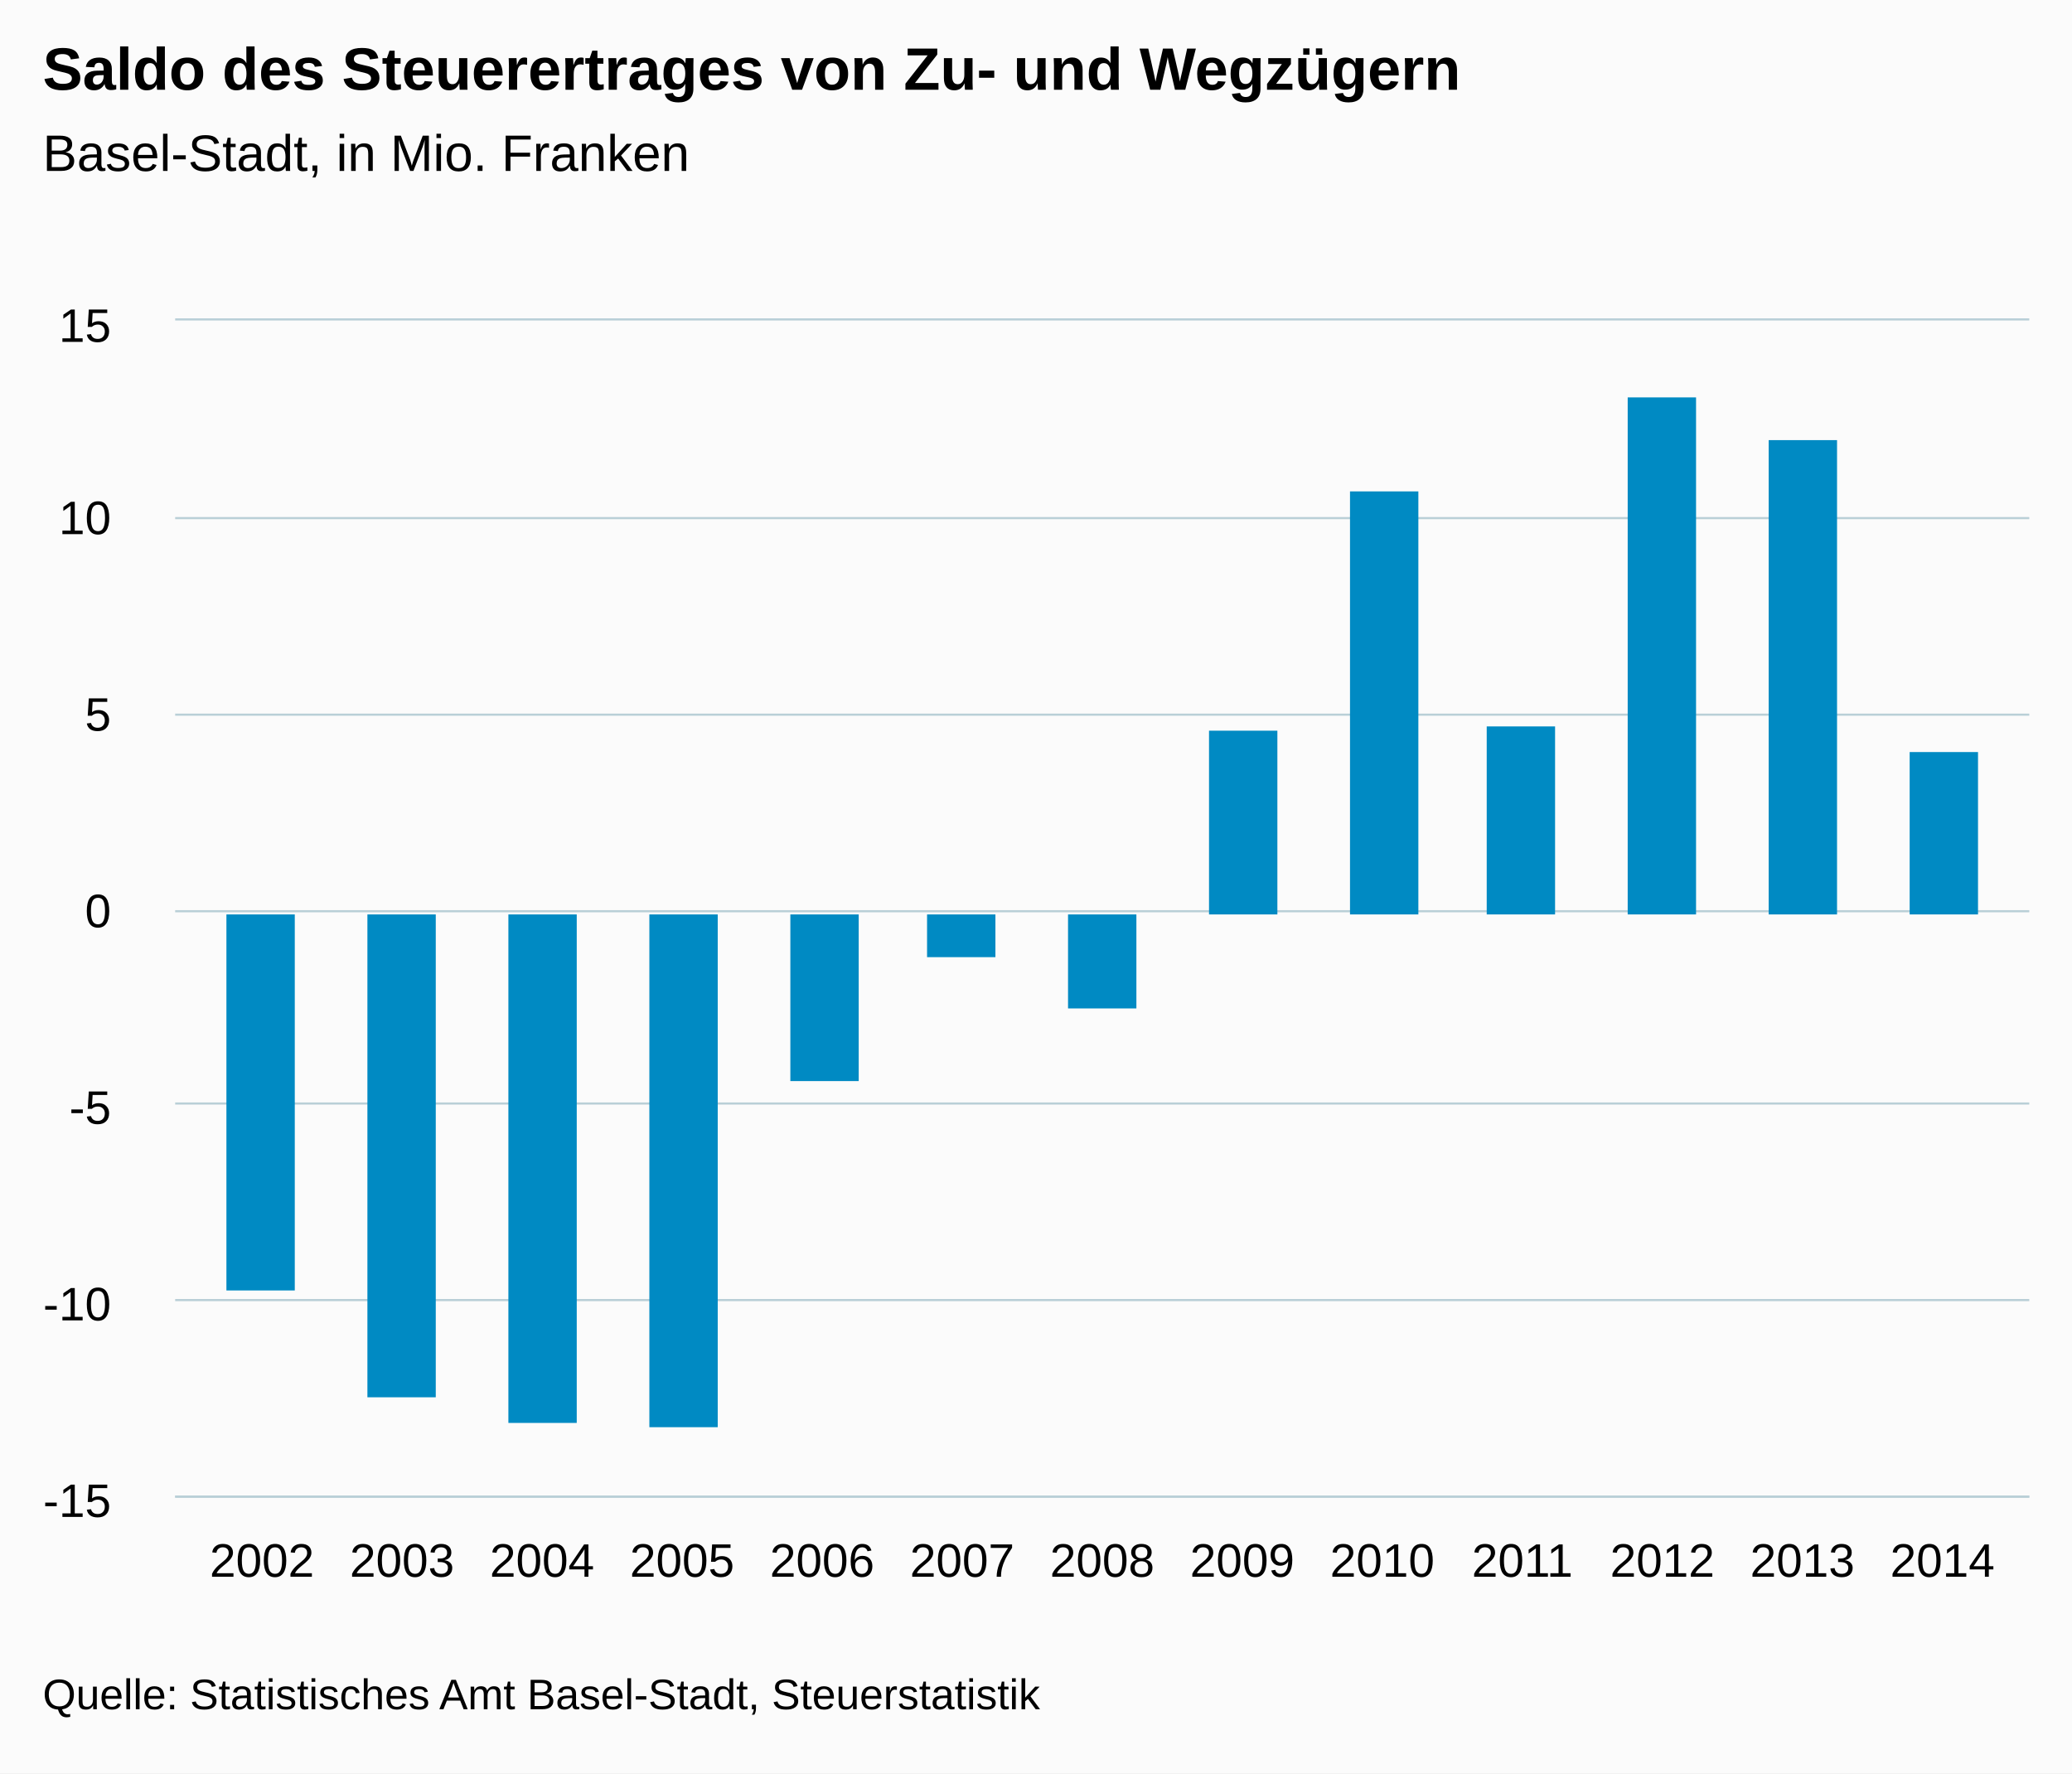
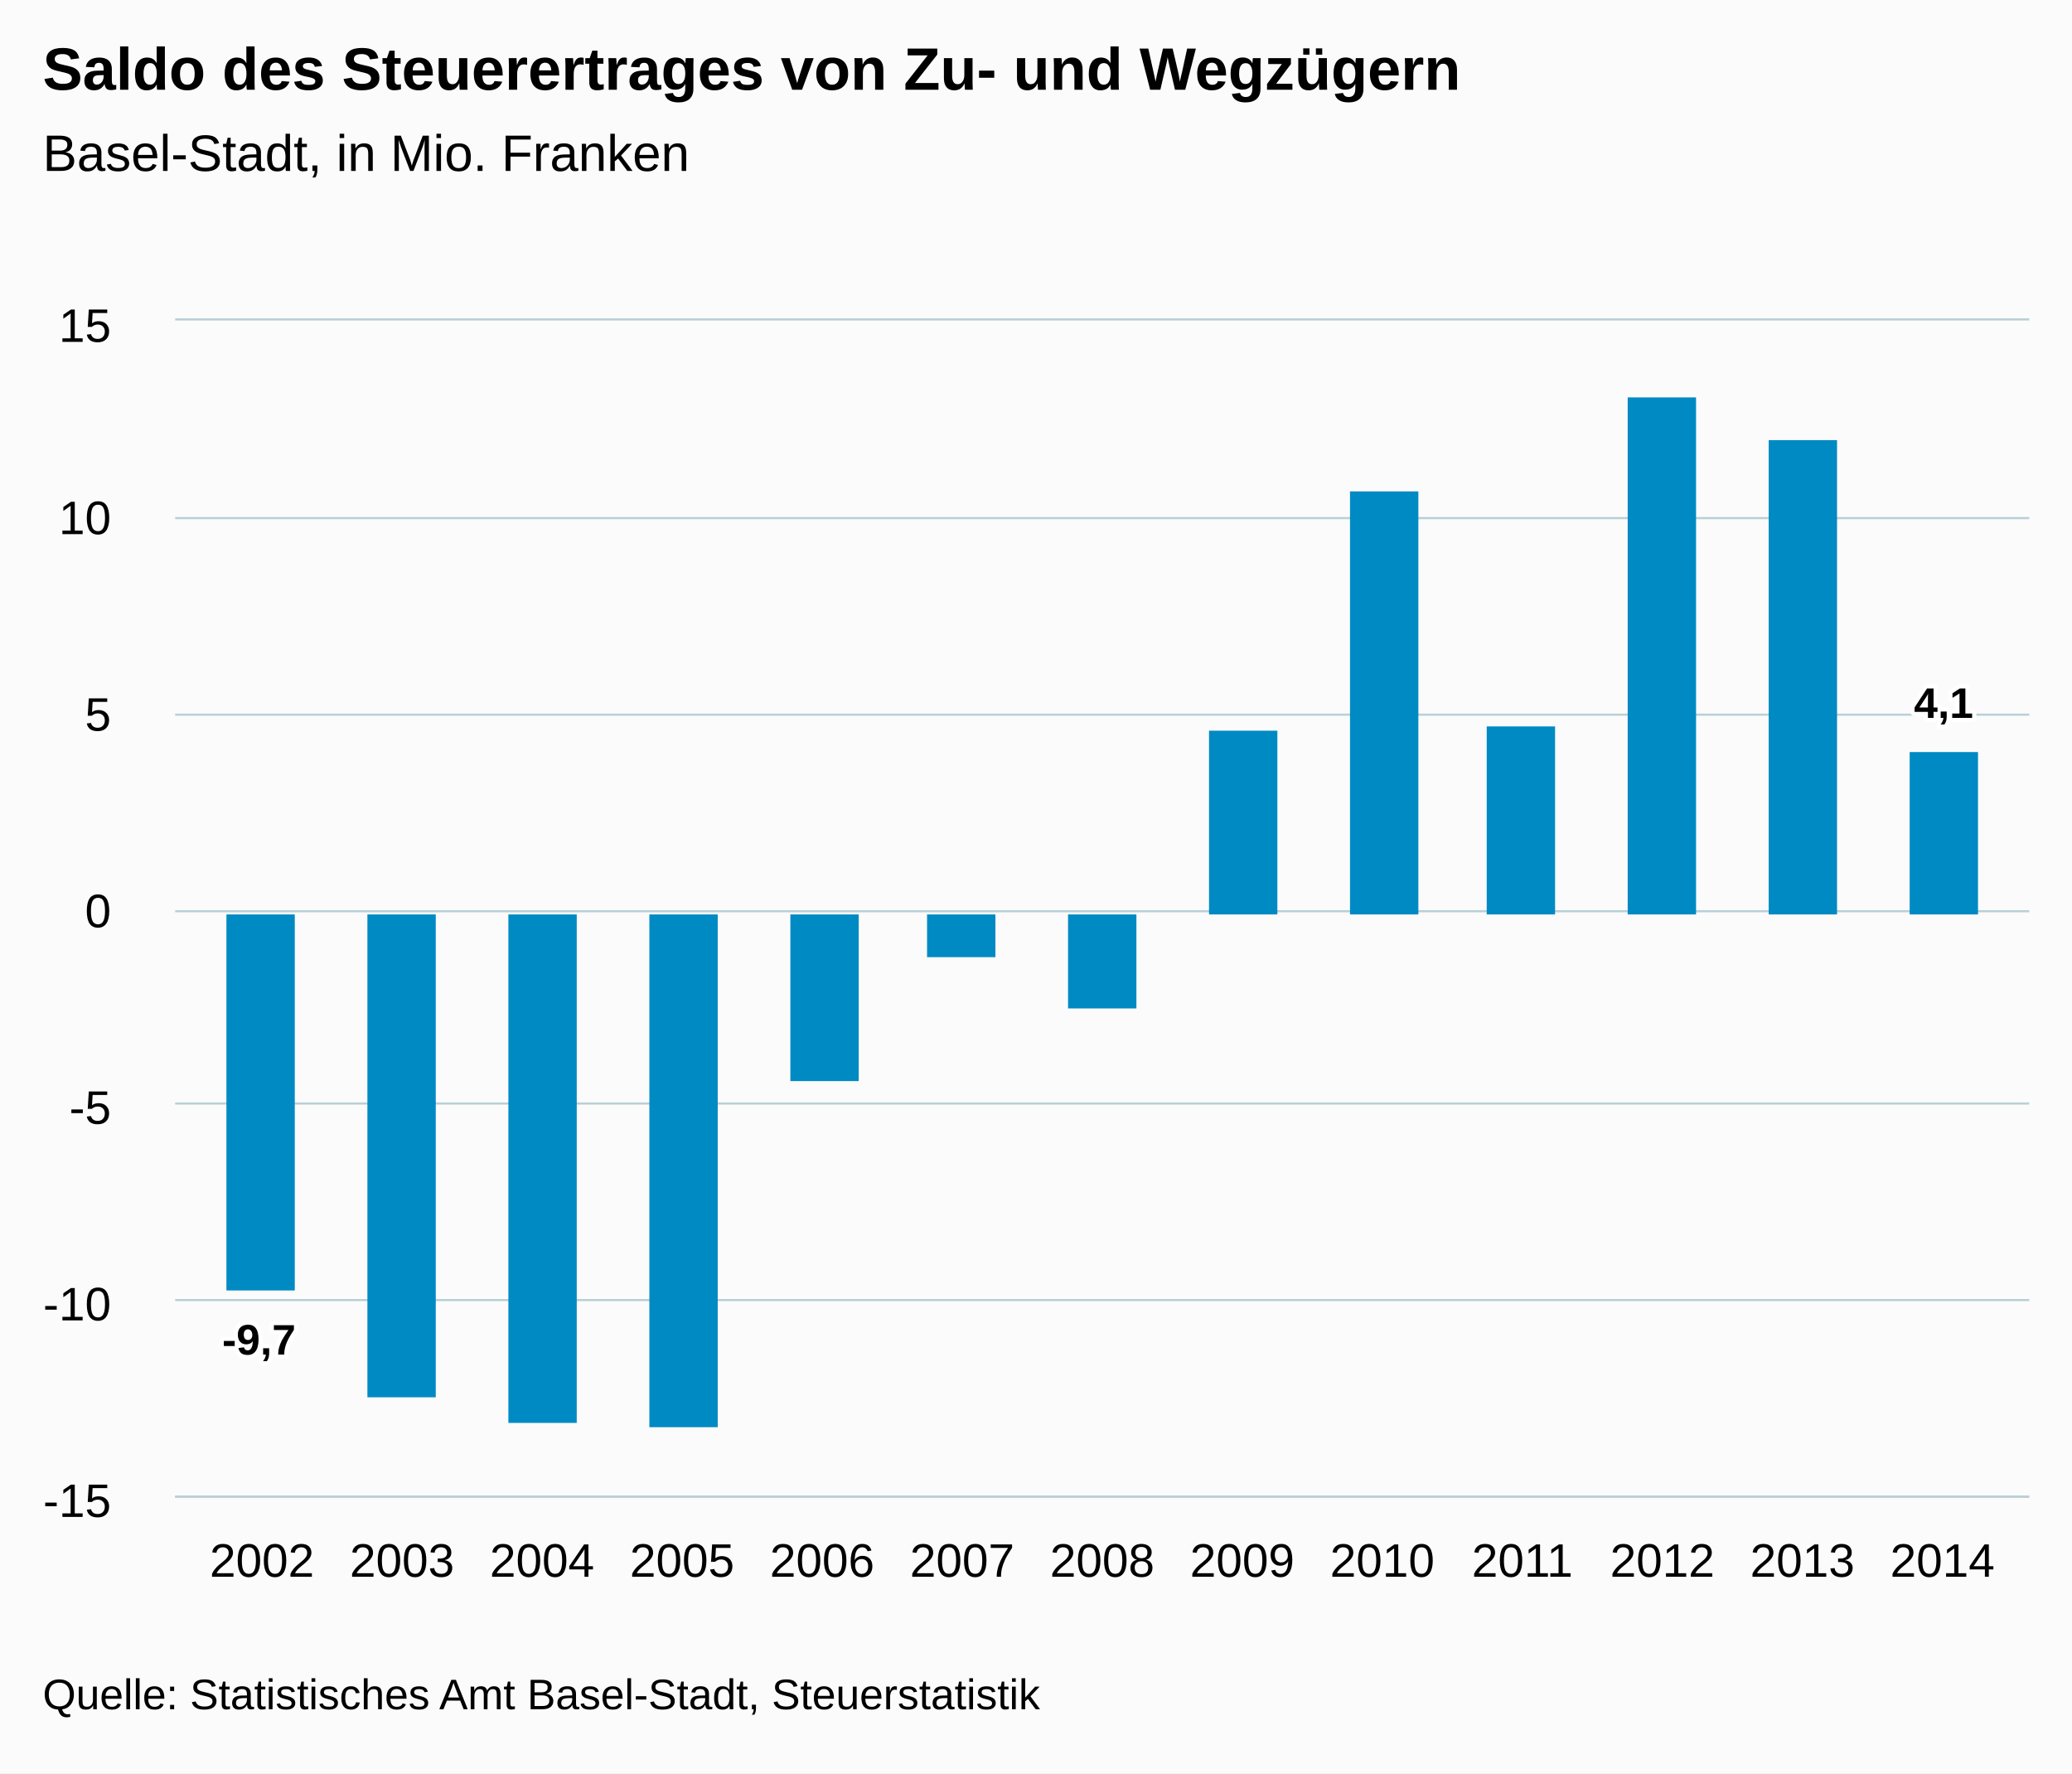
<svg xmlns="http://www.w3.org/2000/svg" version="1.1" class="highcharts-root" style="font-family:arial;font-size:12px;" viewBox="0 0 485 415">
  <defs>
    <clipPath>
      <rect x="0" y="0" width="434" height="275" fill="none" />
    </clipPath>
    <clipPath id="a">
      <rect x="0" y="0" width="434" height="275" fill="none" />
    </clipPath>
  </defs>
  <rect fill="#fbfbfb" class="highcharts-background" x="0" y="0" width="485" height="415" rx="0" ry="0" />
  <rect fill="none" class="highcharts-plot-background" x="41" y="75" width="434" height="275" />
  <g class="highcharts-pane-group" />
  <g class="highcharts-grid highcharts-xaxis-grid ">
    <path fill="none" class="highcharts-grid-line" d="M 60.5 75 L 60.5 350" opacity="1" />
    <path fill="none" class="highcharts-grid-line" d="M 93.5 75 L 93.5 350" opacity="1" />
    <path fill="none" class="highcharts-grid-line" d="M 126.5 75 L 126.5 350" opacity="1" />
    <path fill="none" class="highcharts-grid-line" d="M 159.5 75 L 159.5 350" opacity="1" />
    <path fill="none" class="highcharts-grid-line" d="M 191.5 75 L 191.5 350" opacity="1" />
    <path fill="none" class="highcharts-grid-line" d="M 224.5 75 L 224.5 350" opacity="1" />
    <path fill="none" class="highcharts-grid-line" d="M 257.5 75 L 257.5 350" opacity="1" />
    <path fill="none" class="highcharts-grid-line" d="M 290.5 75 L 290.5 350" opacity="1" />
    <path fill="none" class="highcharts-grid-line" d="M 323.5 75 L 323.5 350" opacity="1" />
    <path fill="none" class="highcharts-grid-line" d="M 355.5 75 L 355.5 350" opacity="1" />
    <path fill="none" class="highcharts-grid-line" d="M 388.5 75 L 388.5 350" opacity="1" />
    <path fill="none" class="highcharts-grid-line" d="M 421.5 75 L 421.5 350" opacity="1" />
    <path fill="none" class="highcharts-grid-line" d="M 454.5 75 L 454.5 350" opacity="1" />
  </g>
  <g class="highcharts-grid highcharts-yaxis-grid ">
    <path fill="none" stroke="#B9CFD7" stroke-width="0.5" class="highcharts-grid-line" d="M 41 350.25 L 475 350.25" opacity="1" />
    <path fill="none" stroke="#B9CFD7" stroke-width="0.5" class="highcharts-grid-line" d="M 41 304.25 L 475 304.25" opacity="1" />
    <path fill="none" stroke="#B9CFD7" stroke-width="0.5" class="highcharts-grid-line" d="M 41 258.25 L 475 258.25" opacity="1" />
    <path fill="none" stroke="#B9CFD7" stroke-width="0.5" class="highcharts-grid-line" d="M 41 213.25 L 475 213.25" opacity="1" />
    <path fill="none" stroke="#B9CFD7" stroke-width="0.5" class="highcharts-grid-line" d="M 41 167.25 L 475 167.25" opacity="1" />
    <path fill="none" stroke="#B9CFD7" stroke-width="0.5" class="highcharts-grid-line" d="M 41 121.25 L 475 121.25" opacity="1" />
    <path fill="none" stroke="#B9CFD7" stroke-width="0.5" class="highcharts-grid-line" d="M 41 74.75 L 475 74.75" opacity="1" />
  </g>
  <rect fill="none" class="highcharts-plot-border" x="41" y="75" width="434" height="275" />
  <g class="highcharts-axis highcharts-xaxis ">
    <path fill="none" class="highcharts-axis-line" stroke="#B9CFD7" stroke-width="0.5" d="M 41 350.25 L 475 350.25" />
  </g>
  <g class="highcharts-axis highcharts-yaxis ">
    <path fill="none" class="highcharts-axis-line" d="M 41 75 L 41 350" />
  </g>
  <g class="highcharts-series-group">
    <g class="highcharts-series highcharts-series-0 highcharts-column-series highcharts-color-undefined " transform="translate(41,75) scale(1 1)" clip-path="url(#a)">
      <rect x="12" y="139" width="16" height="88" fill="#008AC3" class="highcharts-point highcharts-negative" />
      <rect x="45" y="139" width="16" height="113" fill="#008AC3" class="highcharts-point highcharts-negative" />
      <rect x="78" y="139" width="16" height="119" fill="#008AC3" class="highcharts-point highcharts-negative" />
      <rect x="111" y="139" width="16" height="120" fill="#008AC3" class="highcharts-point highcharts-negative" />
      <rect x="144" y="139" width="16" height="39" fill="#008AC3" class="highcharts-point highcharts-negative" />
      <rect x="176" y="139" width="16" height="10" fill="#008AC3" class="highcharts-point highcharts-negative" />
      <rect x="209" y="139" width="16" height="22" fill="#008AC3" class="highcharts-point highcharts-negative" />
      <rect x="242" y="96" width="16" height="43" fill="#008AC3" class="highcharts-point" />
      <rect x="275" y="40" width="16" height="99" fill="#008AC3" class="highcharts-point" />
      <rect x="307" y="95" width="16" height="44" fill="#008AC3" class="highcharts-point" />
      <rect x="340" y="18" width="16" height="121" fill="#008AC3" class="highcharts-point" />
      <rect x="373" y="28" width="16" height="111" fill="#008AC3" class="highcharts-point" />
      <rect x="406" y="101" width="16" height="38" fill="#008AC3" class="highcharts-point" />
    </g>
    <g class="highcharts-markers highcharts-series-0 highcharts-column-series highcharts-color-undefined " transform="translate(41,75) scale(1 1)" clip-path="none" />
  </g>
  <text x="10" text-anchor="start" class="highcharts-title" style="color:#000000;font-size:14px;font-weight:bold;fill:#000000;" y="21">
    <tspan>Saldo des Steuerertrages von Zu- und Wegzügern</tspan>
  </text>
  <text x="10" text-anchor="start" class="highcharts-subtitle" style="color:#000000;font-size:12px;font-weight:normal;font-family:arial;fill:#000000;" y="40">
    <tspan>Basel-Stadt, in Mio. Franken</tspan>
  </text>
+   <g class="highcharts-data-labels highcharts-series-0 highcharts-column-series highcharts-color-undefined " visibility="visible" transform="translate(41,75) scale(1 1)">
+     <g class="highcharts-label highcharts-data-label highcharts-data-label-color-undefined " transform="translate(6,227)">
+       <text x="5" style="font-size:10px;font-weight:bold;color:#000000;fill:#000000;" y="15">
+         <tspan x="5" y="15" class="highcharts-text-outline" fill="#FFFFFF" stroke="#FFFFFF" stroke-width="2px" stroke-linejoin="round" style="">-9,7</tspan>
+         <tspan x="5" y="15">-9,7</tspan>
+       </text>
+     </g>
+     <g class="highcharts-label highcharts-data-label highcharts-data-label-color-undefined " transform="translate(48,252)">
+       <text x="5" style="font-size:10px;font-weight:bold;color:#000000;fill:#000000;" y="15" />
+     </g>
+     <g class="highcharts-label highcharts-data-label highcharts-data-label-color-undefined " transform="translate(81,258)">
+       <text x="5" style="font-size:10px;font-weight:bold;color:#000000;fill:#000000;" y="15" />
+     </g>
+     <g class="highcharts-label highcharts-data-label highcharts-data-label-color-undefined " transform="translate(114,259)">
+       <text x="5" style="font-size:10px;font-weight:bold;color:#000000;fill:#000000;" y="15" />
+     </g>
+     <g class="highcharts-label highcharts-data-label highcharts-data-label-color-undefined " transform="translate(147,178)">
+       <text x="5" style="font-size:10px;font-weight:bold;color:#000000;fill:#000000;" y="15" />
+     </g>
+     <g class="highcharts-label highcharts-data-label highcharts-data-label-color-undefined " transform="translate(179,149)">
+       <text x="5" style="font-size:10px;font-weight:bold;color:#000000;fill:#000000;" y="15" />
+     </g>
+     <g class="highcharts-label highcharts-data-label highcharts-data-label-color-undefined " transform="translate(212,161)">
+       <text x="5" style="font-size:10px;font-weight:bold;color:#000000;fill:#000000;" y="15" />
+     </g>
+     <g class="highcharts-label highcharts-data-label highcharts-data-label-color-undefined " transform="translate(245,86)">
+       <text x="5" style="font-size:10px;font-weight:bold;color:#000000;fill:#000000;" y="15" />
+     </g>
+     <g class="highcharts-label highcharts-data-label highcharts-data-label-color-undefined " transform="translate(278,30)">
+       <text x="5" style="font-size:10px;font-weight:bold;color:#000000;fill:#000000;" y="15" />
+     </g>
+     <g class="highcharts-label highcharts-data-label highcharts-data-label-color-undefined " transform="translate(310,85)">
+       <text x="5" style="font-size:10px;font-weight:bold;color:#000000;fill:#000000;" y="15" />
+     </g>
+     <g class="highcharts-label highcharts-data-label highcharts-data-label-color-undefined " transform="translate(343,8)">
+       <text x="5" style="font-size:10px;font-weight:bold;color:#000000;fill:#000000;" y="15" />
+     </g>
+     <g class="highcharts-label highcharts-data-label highcharts-data-label-color-undefined " transform="translate(376,18)">
+       <text x="5" style="font-size:10px;font-weight:bold;color:#000000;fill:#000000;" y="15" />
+     </g>
+     <g class="highcharts-label highcharts-data-label highcharts-data-label-color-undefined " transform="translate(402,78)">
+       <text x="5" style="font-size:10px;font-weight:bold;color:#000000;fill:#000000;" y="15">
+         <tspan x="5" y="15" class="highcharts-text-outline" fill="#FFFFFF" stroke="#FFFFFF" stroke-width="2px" stroke-linejoin="round" style="">4,1</tspan>
+         <tspan x="5" y="15">4,1</tspan>
+       </text>
+     </g>
+   </g>
  <g class="highcharts-axis-labels highcharts-xaxis-labels ">
    <text x="61.323" style="color:#000000;cursor:default;font-size:11px;fill:#000000;" text-anchor="middle" transform="translate(0,0)" y="369" opacity="1">
      2002
    </text>
    <text x="94.103" style="color:#000000;cursor:default;font-size:11px;fill:#000000;" text-anchor="middle" transform="translate(0,0)" y="369" opacity="1">
      2003
    </text>
    <text x="126.882" style="color:#000000;cursor:default;font-size:11px;fill:#000000;" text-anchor="middle" transform="translate(0,0)" y="369" opacity="1">
      2004
    </text>
    <text x="159.662" style="color:#000000;cursor:default;font-size:11px;fill:#000000;" text-anchor="middle" transform="translate(0,0)" y="369" opacity="1">
      2005
    </text>
    <text x="192.441" style="color:#000000;cursor:default;font-size:11px;fill:#000000;" text-anchor="middle" transform="translate(0,0)" y="369" opacity="1">
      2006
    </text>
    <text x="225.221" style="color:#000000;cursor:default;font-size:11px;fill:#000000;" text-anchor="middle" transform="translate(0,0)" y="369" opacity="1">
      2007
    </text>
    <text x="258" style="color:#000000;cursor:default;font-size:11px;fill:#000000;" text-anchor="middle" transform="translate(0,0)" y="369" opacity="1">
      2008
    </text>
    <text x="290.779" style="color:#000000;cursor:default;font-size:11px;fill:#000000;" text-anchor="middle" transform="translate(0,0)" y="369" opacity="1">
      2009
    </text>
    <text x="323.559" style="color:#000000;cursor:default;font-size:11px;fill:#000000;" text-anchor="middle" transform="translate(0,0)" y="369" opacity="1">
      2010
    </text>
    <text x="356.338" style="color:#000000;cursor:default;font-size:11px;fill:#000000;" text-anchor="middle" transform="translate(0,0)" y="369" opacity="1">
      2011
    </text>
    <text x="389.118" style="color:#000000;cursor:default;font-size:11px;fill:#000000;" text-anchor="middle" transform="translate(0,0)" y="369" opacity="1">
      2012
    </text>
    <text x="421.897" style="color:#000000;cursor:default;font-size:11px;fill:#000000;" text-anchor="middle" transform="translate(0,0)" y="369" opacity="1">
      2013
    </text>
    <text x="454.677" style="color:#000000;cursor:default;font-size:11px;fill:#000000;" text-anchor="middle" transform="translate(0,0)" y="369" opacity="1">
      2014
    </text>
  </g>
  <g class="highcharts-axis-labels highcharts-yaxis-labels ">
    <text x="26" style="color:#000000;cursor:default;font-size:11px;fill:#000000;" text-anchor="end" transform="translate(0,0)" y="355" opacity="1">
      <tspan>-15</tspan>
    </text>
    <text x="26" style="color:#000000;cursor:default;font-size:11px;fill:#000000;" text-anchor="end" transform="translate(0,0)" y="309" opacity="1">
      <tspan>-10</tspan>
    </text>
    <text x="26" style="color:#000000;cursor:default;font-size:11px;fill:#000000;" text-anchor="end" transform="translate(0,0)" y="263" opacity="1">
      <tspan>-5</tspan>
    </text>
    <text x="26" style="color:#000000;cursor:default;font-size:11px;fill:#000000;" text-anchor="end" transform="translate(0,0)" y="217" opacity="1">
      <tspan>0</tspan>
    </text>
    <text x="26" style="color:#000000;cursor:default;font-size:11px;fill:#000000;" text-anchor="end" transform="translate(0,0)" y="171" opacity="1">
      <tspan>5</tspan>
    </text>
    <text x="26" style="color:#000000;cursor:default;font-size:11px;fill:#000000;" text-anchor="end" transform="translate(0,0)" y="125" opacity="1">
      <tspan>10</tspan>
    </text>
    <text x="26" style="color:#000000;cursor:default;font-size:11px;fill:#000000;" text-anchor="end" transform="translate(0,0)" y="80" opacity="1">
      <tspan>15</tspan>
    </text>
  </g>
  <text x="10" class="highcharts-credits" text-anchor="start" style="cursor:default;color:#000000;font-size:10px;fill:#000000;" y="400">
    <tspan>Quelle: Statistisches Amt Basel-Stadt, Steuerstatistik</tspan>
  </text>
</svg>
